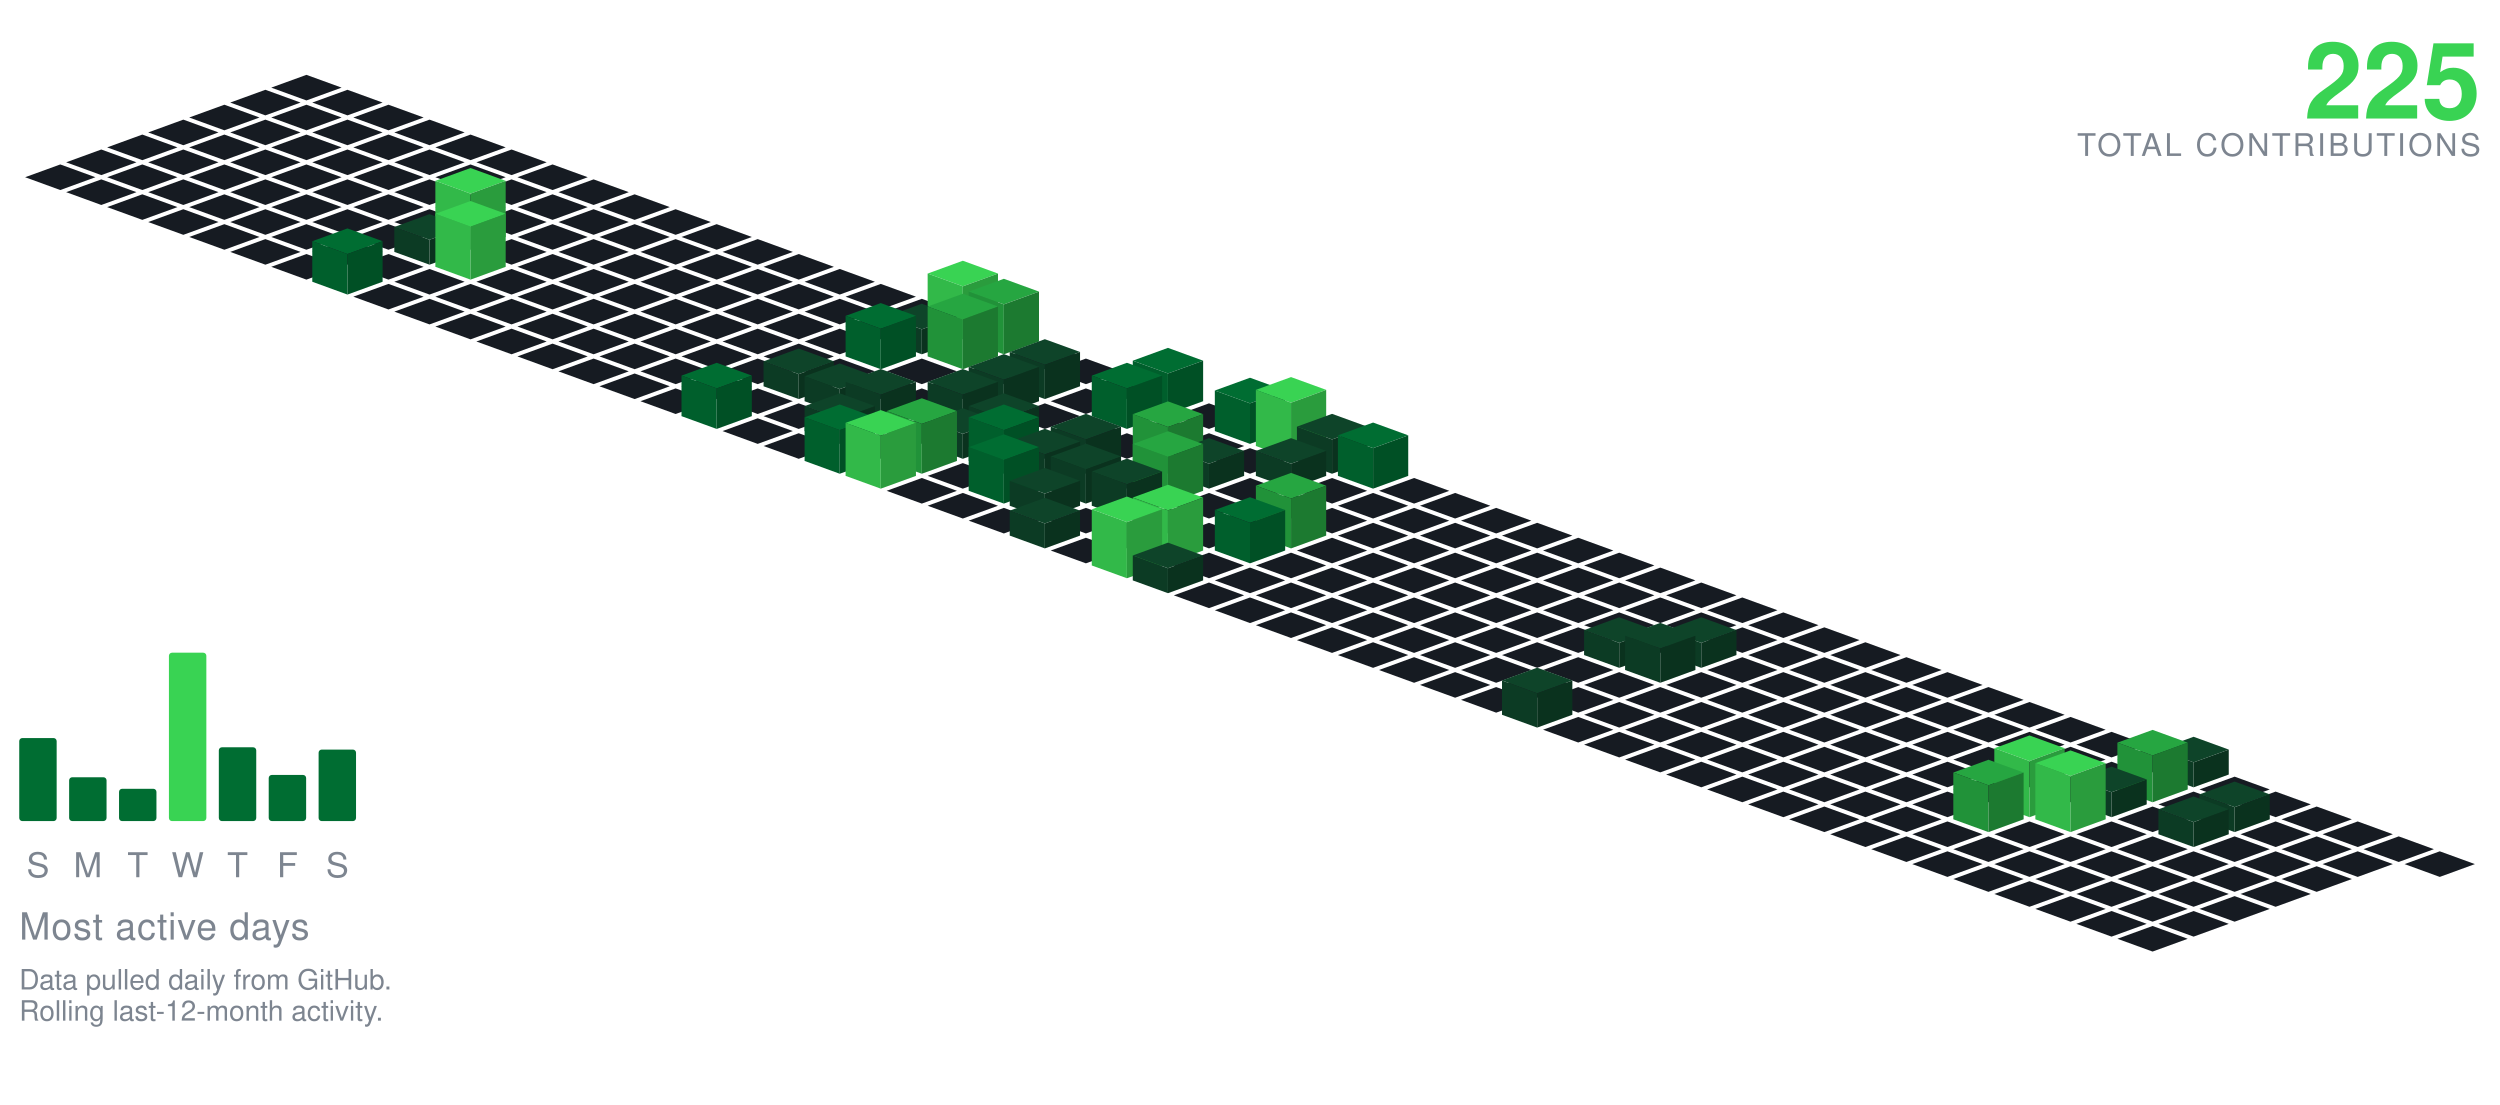
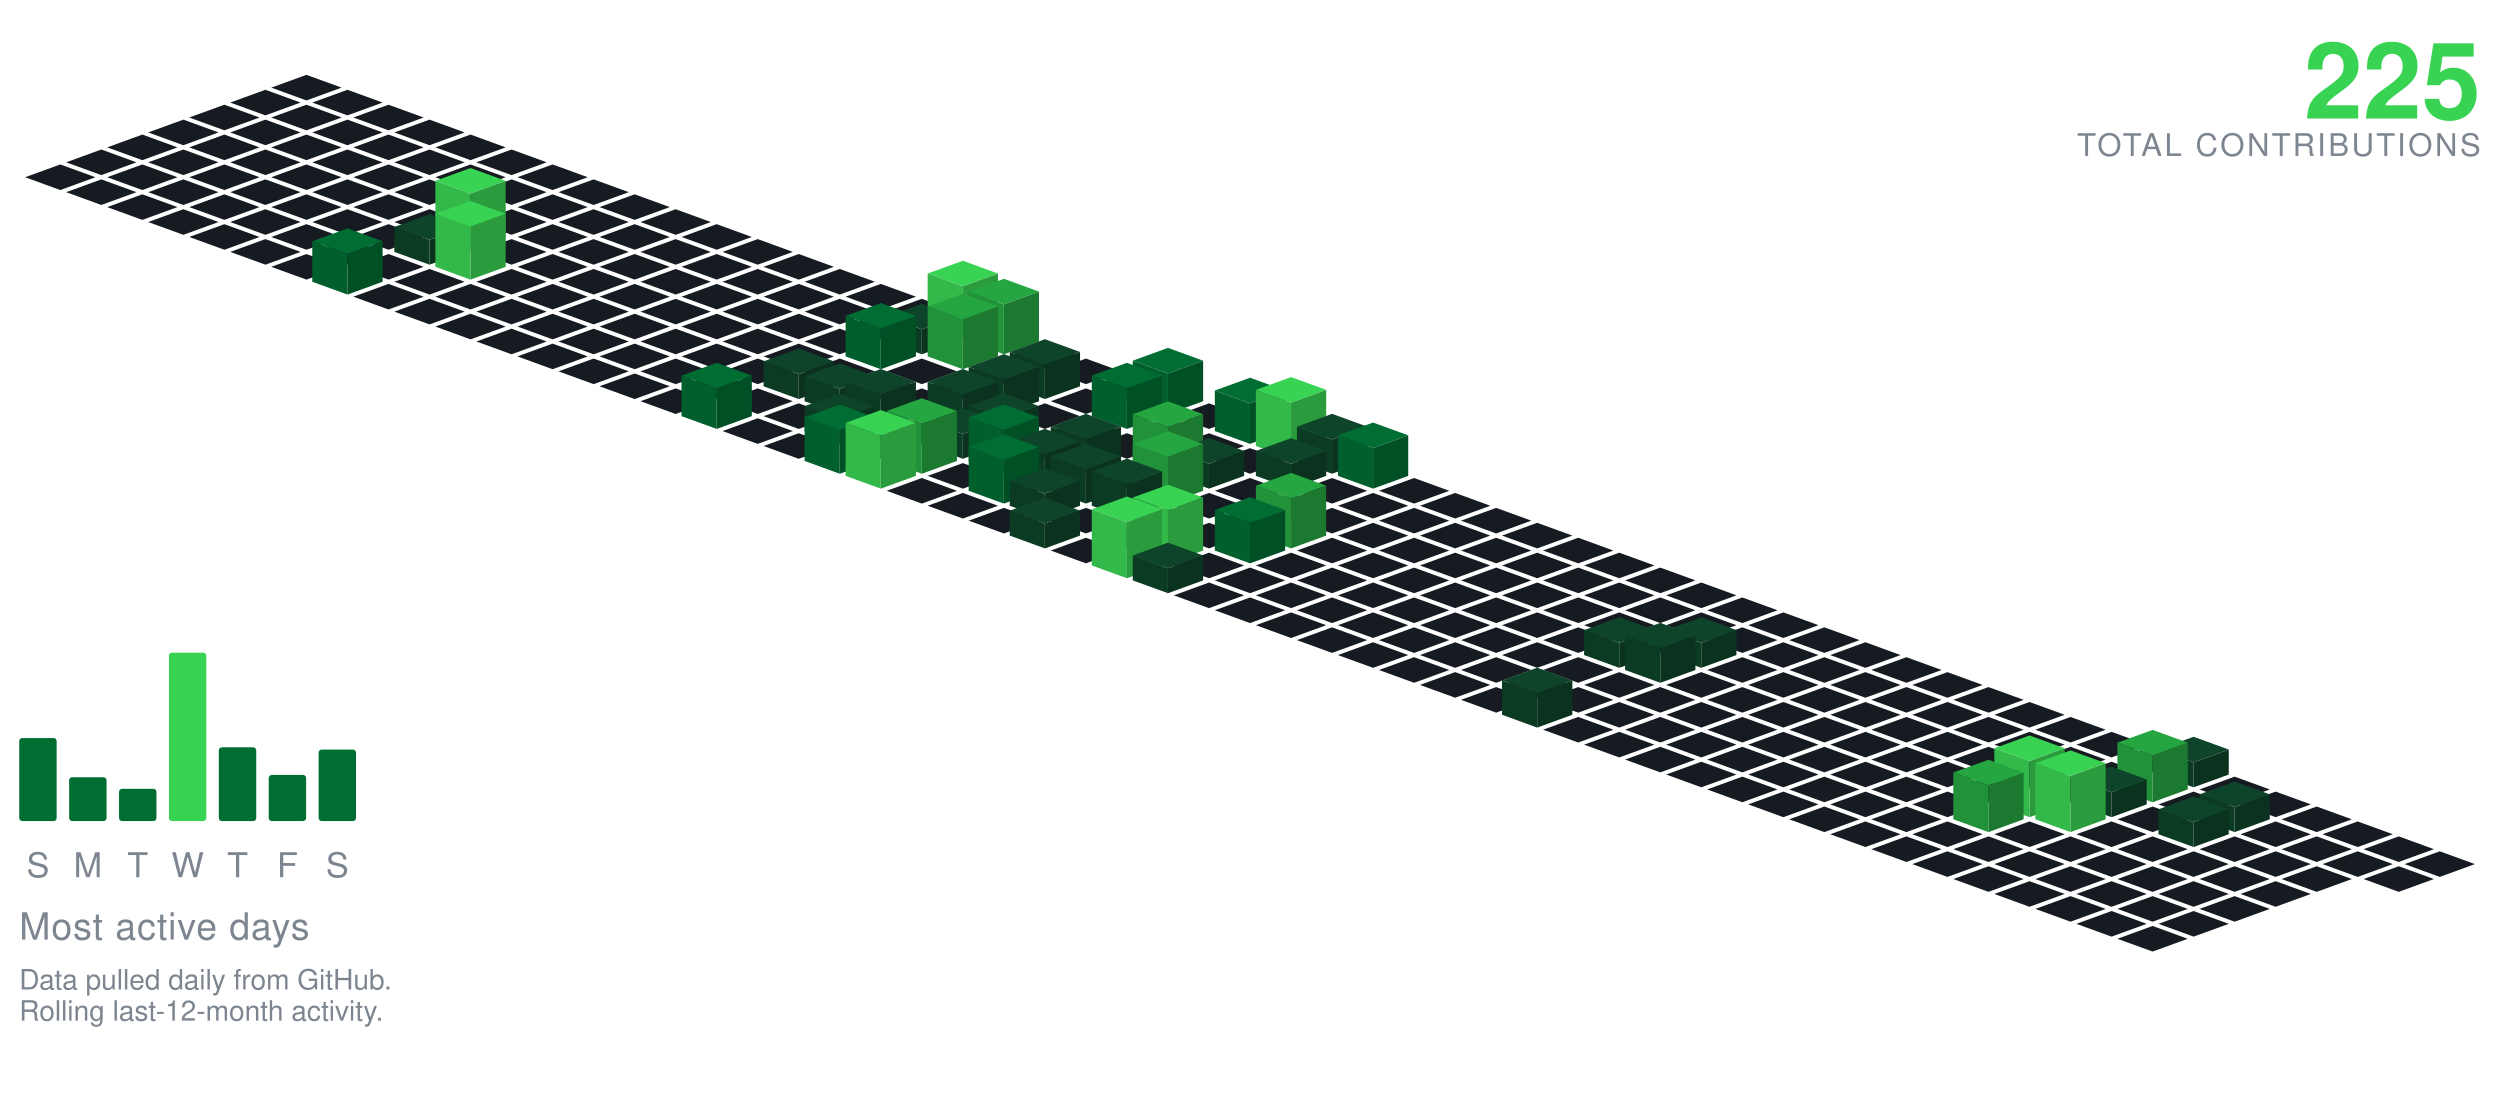
<svg xmlns="http://www.w3.org/2000/svg" viewBox="-98.09 -24.00 801.34 354.30" width="801" height="354">
  <polygon points="0.00,0.00 11.28,4.10 0.00,8.21 -11.28,4.10" fill="#161b22" />
  <polygon points="-13.16,4.79 -1.88,8.89 -13.16,13.00 -24.43,8.89" fill="#161b22" />
  <polygon points="13.16,4.79 24.43,8.89 13.16,13.00 1.88,8.89" fill="#161b22" />
  <polygon points="-26.31,9.58 -15.04,13.68 -26.31,17.79 -37.59,13.68" fill="#161b22" />
  <polygon points="0.00,9.58 11.28,13.68 0.00,17.79 -11.28,13.68" fill="#161b22" />
  <polygon points="26.31,9.58 37.59,13.68 26.31,17.79 15.04,13.68" fill="#161b22" />
  <polygon points="-39.47,14.36 -28.19,18.47 -39.47,22.57 -50.74,18.47" fill="#161b22" />
  <polygon points="-13.16,14.36 -1.88,18.47 -13.16,22.57 -24.43,18.47" fill="#161b22" />
  <polygon points="13.16,14.36 24.43,18.47 13.16,22.57 1.88,18.47" fill="#161b22" />
  <polygon points="39.47,14.36 50.74,18.47 39.47,22.57 28.19,18.47" fill="#161b22" />
  <polygon points="-52.62,19.15 -41.35,23.26 -52.62,27.36 -63.90,23.26" fill="#161b22" />
  <polygon points="-26.31,19.15 -15.04,23.26 -26.31,27.36 -37.59,23.26" fill="#161b22" />
  <polygon points="0.00,19.15 11.28,23.26 0.00,27.36 -11.28,23.26" fill="#161b22" />
  <polygon points="26.31,19.15 37.59,23.26 26.31,27.36 15.04,23.26" fill="#161b22" />
  <polygon points="52.62,19.15 63.90,23.26 52.62,27.36 41.35,23.26" fill="#161b22" />
  <polygon points="-65.78,23.94 -54.50,28.05 -65.78,32.15 -77.05,28.05" fill="#161b22" />
  <polygon points="-39.47,23.94 -28.19,28.05 -39.47,32.15 -50.74,28.05" fill="#161b22" />
  <polygon points="-13.16,23.94 -1.88,28.05 -13.16,32.15 -24.43,28.05" fill="#161b22" />
  <polygon points="13.16,23.94 24.43,28.05 13.16,32.15 1.88,28.05" fill="#161b22" />
  <polygon points="39.47,23.94 50.74,28.05 39.47,32.15 28.19,28.05" fill="#161b22" />
  <polygon points="65.78,23.94 77.05,28.05 65.78,32.15 54.50,28.05" fill="#161b22" />
  <polygon points="-78.93,28.73 -67.66,32.83 -78.93,36.94 -90.21,32.83" fill="#161b22" />
  <polygon points="-52.62,28.73 -41.35,32.83 -52.62,36.94 -63.90,32.83" fill="#161b22" />
  <polygon points="-26.31,28.73 -15.04,32.83 -26.31,36.94 -37.59,32.83" fill="#161b22" />
  <polygon points="0.00,28.73 11.28,32.83 0.00,36.94 -11.28,32.83" fill="#161b22" />
  <polygon points="26.31,28.73 37.59,32.83 26.31,36.94 15.04,32.83" fill="#161b22" />
  <polygon points="52.62,28.73 63.90,32.83 52.62,36.94 41.35,32.83" fill="#161b22" />
  <polygon points="78.93,28.73 90.21,32.83 78.93,36.94 67.66,32.83" fill="#161b22" />
  <polygon points="-65.78,33.52 -54.50,37.62 -65.78,41.73 -77.05,37.62" fill="#161b22" />
  <polygon points="-39.47,33.52 -28.19,37.62 -39.47,41.73 -50.74,37.62" fill="#161b22" />
  <polygon points="-13.16,33.52 -1.88,37.62 -13.16,41.73 -24.43,37.62" fill="#161b22" />
  <polygon points="13.16,33.52 24.43,37.62 13.16,41.73 1.88,37.62" fill="#161b22" />
  <polygon points="39.47,33.52 50.74,37.62 39.47,41.73 28.19,37.62" fill="#161b22" />
  <polygon points="65.78,33.52 77.05,37.62 65.78,41.73 54.50,37.62" fill="#161b22" />
  <polygon points="92.09,33.52 103.37,37.62 92.09,41.73 80.81,37.62" fill="#161b22" />
  <polygon points="-52.62,38.31 -41.35,42.41 -52.62,46.51 -63.90,42.41" fill="#161b22" />
  <polygon points="-26.31,38.31 -15.04,42.41 -26.31,46.51 -37.59,42.41" fill="#161b22" />
  <polygon points="0.00,38.31 11.28,42.41 0.00,46.51 -11.28,42.41" fill="#161b22" />
  <polygon points="26.31,38.31 37.59,42.41 26.31,46.51 15.04,42.41" fill="#161b22" />
  <polygon points="52.62,38.31 63.90,42.41 52.62,46.51 41.35,42.41" fill="#161b22" />
  <polygon points="78.93,38.31 90.21,42.41 78.93,46.51 67.66,42.41" fill="#161b22" />
  <polygon points="105.25,38.31 116.52,42.41 105.25,46.51 93.97,42.41" fill="#161b22" />
  <polygon points="-39.47,43.09 -28.19,47.20 -39.47,51.30 -50.74,47.20" fill="#161b22" />
  <polygon points="-13.16,43.09 -1.88,47.20 -13.16,51.30 -24.43,47.20" fill="#161b22" />
  <polygon points="13.16,43.09 24.43,47.20 13.16,51.30 1.88,47.20" fill="#161b22" />
  <polygon points="39.47,43.09 50.74,47.20 39.47,51.30 28.19,47.20" fill="#161b22" />
  <polygon points="65.78,43.09 77.05,47.20 65.78,51.30 54.50,47.20" fill="#161b22" />
  <polygon points="92.09,43.09 103.37,47.20 92.09,51.30 80.81,47.20" fill="#161b22" />
  <polygon points="118.40,43.09 129.68,47.20 118.40,51.30 107.12,47.20" fill="#161b22" />
  <polygon points="-26.31,47.88 -15.04,51.99 -26.31,56.09 -37.59,51.99" fill="#161b22" />
  <polygon points="0.00,47.88 11.28,51.99 0.00,56.09 -11.28,51.99" fill="#161b22" />
  <polygon points="26.31,47.88 37.59,51.99 26.31,56.09 15.04,51.99" fill="#161b22" />
  <polygon points="78.93,47.88 90.21,51.99 78.93,56.09 67.66,51.99" fill="#161b22" />
  <polygon points="105.25,47.88 116.52,51.99 105.25,56.09 93.97,51.99" fill="#161b22" />
  <polygon points="131.56,47.88 142.83,51.99 131.56,56.09 120.28,51.99" fill="#161b22" />
  <polygon points="52.62,29.88 63.90,33.99 52.62,38.09 41.35,33.99" fill="#39d353" />
  <polygon points="41.35,51.99 41.35,33.99 52.62,38.09 52.62,56.09" fill="#32b949" />
  <polygon points="52.62,56.09 52.62,38.09 63.90,33.99 63.90,51.99" fill="#2a9c3d" />
  <polygon points="-13.16,52.67 -1.88,56.78 -13.16,60.88 -24.43,56.78" fill="#161b22" />
  <polygon points="13.16,52.67 24.43,56.78 13.16,60.88 1.88,56.78" fill="#161b22" />
  <polygon points="65.78,52.67 77.05,56.78 65.78,60.88 54.50,56.78" fill="#161b22" />
  <polygon points="92.09,52.67 103.37,56.78 92.09,60.88 80.81,56.78" fill="#161b22" />
  <polygon points="118.40,52.67 129.68,56.78 118.40,60.88 107.12,56.78" fill="#161b22" />
  <polygon points="144.71,52.67 155.99,56.78 144.71,60.88 133.44,56.78" fill="#161b22" />
  <polygon points="39.47,44.67 50.74,48.78 39.47,52.88 28.19,48.78" fill="#0e4429" />
  <polygon points="28.19,56.78 28.19,48.78 39.47,52.88 39.47,60.88" fill="#0c3b24" />
  <polygon points="39.47,60.88 39.47,52.88 50.74,48.78 50.74,56.78" fill="#0a321e" />
  <polygon points="0.00,57.46 11.28,61.56 0.00,65.67 -11.28,61.56" fill="#161b22" />
  <polygon points="26.31,57.46 37.59,61.56 26.31,65.67 15.04,61.56" fill="#161b22" />
  <polygon points="78.93,57.46 90.21,61.56 78.93,65.67 67.66,61.56" fill="#161b22" />
  <polygon points="105.25,57.46 116.52,61.56 105.25,65.67 93.97,61.56" fill="#161b22" />
  <polygon points="131.56,57.46 142.83,61.56 131.56,65.67 120.28,61.56" fill="#161b22" />
  <polygon points="157.87,57.46 169.14,61.56 157.87,65.67 146.59,61.56" fill="#161b22" />
  <polygon points="52.62,40.46 63.90,44.56 52.62,48.67 41.35,44.56" fill="#39d353" />
  <polygon points="41.35,61.56 41.35,44.56 52.62,48.67 52.62,65.67" fill="#32b949" />
  <polygon points="52.62,65.67 52.62,48.67 63.90,44.56 63.90,61.56" fill="#2a9c3d" />
  <polygon points="39.47,62.25 50.74,66.35 39.47,70.46 28.19,66.35" fill="#161b22" />
  <polygon points="65.78,62.25 77.05,66.35 65.78,70.46 54.50,66.35" fill="#161b22" />
  <polygon points="92.09,62.25 103.37,66.35 92.09,70.46 80.81,66.35" fill="#161b22" />
  <polygon points="118.40,62.25 129.68,66.35 118.40,70.46 107.12,66.35" fill="#161b22" />
  <polygon points="144.71,62.25 155.99,66.35 144.71,70.46 133.44,66.35" fill="#161b22" />
  <polygon points="171.02,62.25 182.30,66.35 171.02,70.46 159.75,66.35" fill="#161b22" />
  <polygon points="13.16,49.25 24.43,53.35 13.16,57.46 1.88,53.35" fill="#006d32" />
  <polygon points="1.88,66.35 1.88,53.35 13.16,57.46 13.16,70.46" fill="#005f2c" />
  <polygon points="13.16,70.46 13.16,57.46 24.43,53.35 24.43,66.35" fill="#005025" />
  <polygon points="26.31,67.04 37.59,71.14 26.31,75.24 15.04,71.14" fill="#161b22" />
  <polygon points="52.62,67.04 63.90,71.14 52.62,75.24 41.35,71.14" fill="#161b22" />
  <polygon points="78.93,67.04 90.21,71.14 78.93,75.24 67.66,71.14" fill="#161b22" />
  <polygon points="105.25,67.04 116.52,71.14 105.25,75.24 93.97,71.14" fill="#161b22" />
  <polygon points="131.56,67.04 142.83,71.14 131.56,75.24 120.28,71.14" fill="#161b22" />
  <polygon points="157.87,67.04 169.14,71.14 157.87,75.24 146.59,71.14" fill="#161b22" />
  <polygon points="184.18,67.04 195.46,71.14 184.18,75.24 172.90,71.14" fill="#161b22" />
  <polygon points="39.47,71.82 50.74,75.93 39.47,80.03 28.19,75.93" fill="#161b22" />
  <polygon points="65.78,71.82 77.05,75.93 65.78,80.03 54.50,75.93" fill="#161b22" />
  <polygon points="92.09,71.82 103.37,75.93 92.09,80.03 80.81,75.93" fill="#161b22" />
  <polygon points="118.40,71.82 129.68,75.93 118.40,80.03 107.12,75.93" fill="#161b22" />
  <polygon points="144.71,71.82 155.99,75.93 144.71,80.03 133.44,75.93" fill="#161b22" />
  <polygon points="171.02,71.82 182.30,75.93 171.02,80.03 159.75,75.93" fill="#161b22" />
  <polygon points="197.34,71.82 208.61,75.93 197.34,80.03 186.06,75.93" fill="#161b22" />
  <polygon points="52.62,76.61 63.90,80.72 52.62,84.82 41.35,80.72" fill="#161b22" />
  <polygon points="78.93,76.61 90.21,80.72 78.93,84.82 67.66,80.72" fill="#161b22" />
  <polygon points="105.25,76.61 116.52,80.72 105.25,84.82 93.97,80.72" fill="#161b22" />
  <polygon points="131.56,76.61 142.83,80.72 131.56,84.82 120.28,80.72" fill="#161b22" />
  <polygon points="157.87,76.61 169.14,80.72 157.87,84.82 146.59,80.72" fill="#161b22" />
  <polygon points="184.18,76.61 195.46,80.72 184.18,84.82 172.90,80.72" fill="#161b22" />
  <polygon points="210.49,59.61 221.77,63.72 210.49,67.82 199.21,63.72" fill="#39d353" />
  <polygon points="199.21,80.72 199.21,63.72 210.49,67.82 210.49,84.82" fill="#32b949" />
  <polygon points="210.49,84.82 210.49,67.82 221.77,63.72 221.77,80.72" fill="#2a9c3d" />
  <polygon points="65.78,81.40 77.05,85.51 65.78,89.61 54.50,85.51" fill="#161b22" />
  <polygon points="92.09,81.40 103.37,85.51 92.09,89.61 80.81,85.51" fill="#161b22" />
  <polygon points="118.40,81.40 129.68,85.51 118.40,89.61 107.12,85.51" fill="#161b22" />
  <polygon points="144.71,81.40 155.99,85.51 144.71,89.61 133.44,85.51" fill="#161b22" />
  <polygon points="171.02,81.40 182.30,85.51 171.02,89.61 159.75,85.51" fill="#161b22" />
  <polygon points="197.34,73.40 208.61,77.51 197.34,81.61 186.06,77.51" fill="#0e4429" />
  <polygon points="186.06,85.51 186.06,77.51 197.34,81.61 197.34,89.61" fill="#0c3b24" />
  <polygon points="197.34,89.61 197.34,81.61 208.61,77.51 208.61,85.51" fill="#0a321e" />
  <polygon points="223.65,65.40 234.92,69.51 223.65,73.61 212.37,69.51" fill="#26a641" />
  <polygon points="212.37,85.51 212.37,69.51 223.65,73.61 223.65,89.61" fill="#219239" />
  <polygon points="223.65,89.61 223.65,73.61 234.92,69.51 234.92,85.51" fill="#1c7a30" />
  <polygon points="78.93,86.19 90.21,90.29 78.93,94.40 67.66,90.29" fill="#161b22" />
  <polygon points="105.25,86.19 116.52,90.29 105.25,94.40 93.97,90.29" fill="#161b22" />
  <polygon points="131.56,86.19 142.83,90.29 131.56,94.40 120.28,90.29" fill="#161b22" />
  <polygon points="157.87,86.19 169.14,90.29 157.87,94.40 146.59,90.29" fill="#161b22" />
  <polygon points="236.80,86.19 248.08,90.29 236.80,94.40 225.53,90.29" fill="#161b22" />
  <polygon points="184.18,73.19 195.46,77.29 184.18,81.40 172.90,77.29" fill="#006d32" />
  <polygon points="172.90,90.29 172.90,77.29 184.18,81.40 184.18,94.40" fill="#005f2c" />
  <polygon points="184.18,94.40 184.18,81.40 195.46,77.29 195.46,90.29" fill="#005025" />
  <polygon points="210.49,70.19 221.77,74.29 210.49,78.40 199.21,74.29" fill="#26a641" />
  <polygon points="199.21,90.29 199.21,74.29 210.49,78.40 210.49,94.40" fill="#219239" />
  <polygon points="210.49,94.40 210.49,78.40 221.77,74.29 221.77,90.29" fill="#1c7a30" />
  <polygon points="92.09,90.98 103.37,95.08 92.09,99.19 80.81,95.08" fill="#161b22" />
  <polygon points="118.40,90.98 129.68,95.08 118.40,99.19 107.12,95.08" fill="#161b22" />
  <polygon points="144.71,90.98 155.99,95.08 144.71,99.19 133.44,95.08" fill="#161b22" />
  <polygon points="171.02,90.98 182.30,95.08 171.02,99.19 159.75,95.08" fill="#161b22" />
  <polygon points="197.34,90.98 208.61,95.08 197.34,99.19 186.06,95.08" fill="#161b22" />
  <polygon points="223.65,90.98 234.92,95.08 223.65,99.19 212.37,95.08" fill="#161b22" />
  <polygon points="249.96,90.98 261.23,95.08 249.96,99.19 238.68,95.08" fill="#161b22" />
  <polygon points="105.25,95.77 116.52,99.87 105.25,103.97 93.97,99.87" fill="#161b22" />
  <polygon points="131.56,95.77 142.83,99.87 131.56,103.97 120.28,99.87" fill="#161b22" />
  <polygon points="184.18,95.77 195.46,99.87 184.18,103.97 172.90,99.87" fill="#161b22" />
  <polygon points="210.49,95.77 221.77,99.87 210.49,103.97 199.21,99.87" fill="#161b22" />
  <polygon points="263.11,95.77 274.39,99.87 263.11,103.97 251.84,99.87" fill="#161b22" />
  <polygon points="157.87,87.77 169.14,91.87 157.87,95.97 146.59,91.87" fill="#0e4429" />
  <polygon points="146.59,99.87 146.59,91.87 157.87,95.97 157.87,103.97" fill="#0c3b24" />
  <polygon points="157.87,103.97 157.87,95.97 169.14,91.87 169.14,99.87" fill="#0a321e" />
  <polygon points="236.80,84.77 248.08,88.87 236.80,92.97 225.53,88.87" fill="#0e4429" />
  <polygon points="225.53,99.87 225.53,88.87 236.80,92.97 236.80,103.97" fill="#0c3b24" />
  <polygon points="236.80,103.97 236.80,92.97 248.08,88.87 248.08,99.87" fill="#0a321e" />
  <polygon points="118.40,100.55 129.68,104.66 118.40,108.76 107.12,104.66" fill="#161b22" />
  <polygon points="144.71,100.55 155.99,104.66 144.71,108.76 133.44,104.66" fill="#161b22" />
  <polygon points="197.34,100.55 208.61,104.66 197.34,108.76 186.06,104.66" fill="#161b22" />
  <polygon points="249.96,100.55 261.23,104.66 249.96,108.76 238.68,104.66" fill="#161b22" />
  <polygon points="171.02,92.55 182.30,96.66 171.02,100.76 159.75,96.66" fill="#0e4429" />
  <polygon points="159.75,104.66 159.75,96.66 171.02,100.76 171.02,108.76" fill="#0c3b24" />
  <polygon points="171.02,108.76 171.02,100.76 182.30,96.66 182.30,104.66" fill="#0a321e" />
  <polygon points="223.65,89.55 234.92,93.66 223.65,97.76 212.37,93.66" fill="#0e4429" />
  <polygon points="212.37,104.66 212.37,93.66 223.65,97.76 223.65,108.76" fill="#0c3b24" />
  <polygon points="223.65,108.76 223.65,97.76 234.92,93.66 234.92,104.66" fill="#0a321e" />
  <polygon points="276.27,87.55 287.55,91.66 276.27,95.76 264.99,91.66" fill="#006d32" />
  <polygon points="264.99,104.66 264.99,91.66 276.27,95.76 276.27,108.76" fill="#005f2c" />
  <polygon points="276.27,108.76 276.27,95.76 287.55,91.66 287.55,104.66" fill="#005025" />
  <polygon points="157.87,105.34 169.14,109.45 157.87,113.55 146.59,109.45" fill="#161b22" />
  <polygon points="236.80,105.34 248.08,109.45 236.80,113.55 225.53,109.45" fill="#161b22" />
  <polygon points="289.43,105.34 300.70,109.45 289.43,113.55 278.15,109.45" fill="#161b22" />
  <polygon points="184.18,94.34 195.46,98.45 184.18,102.55 172.90,98.45" fill="#0e4429" />
  <polygon points="172.90,109.45 172.90,98.45 184.18,102.55 184.18,113.55" fill="#0c3b24" />
  <polygon points="184.18,113.55 184.18,102.55 195.46,98.45 195.46,109.45" fill="#0a321e" />
  <polygon points="210.49,94.34 221.77,98.45 210.49,102.55 199.21,98.45" fill="#0e4429" />
  <polygon points="199.21,109.45 199.21,98.45 210.49,102.55 210.49,113.55" fill="#0c3b24" />
  <polygon points="210.49,113.55 210.49,102.55 221.77,98.45 221.77,109.45" fill="#0a321e" />
  <polygon points="131.56,92.34 142.83,96.45 131.56,100.55 120.28,96.45" fill="#006d32" />
  <polygon points="120.28,109.45 120.28,96.45 131.56,100.55 131.56,113.55" fill="#005f2c" />
  <polygon points="131.56,113.55 131.56,100.55 142.83,96.45 142.83,109.45" fill="#005025" />
  <polygon points="263.11,92.34 274.39,96.45 263.11,100.55 251.84,96.45" fill="#006d32" />
  <polygon points="251.84,109.45 251.84,96.45 263.11,100.55 263.11,113.55" fill="#005f2c" />
  <polygon points="263.11,113.55 263.11,100.55 274.39,96.45 274.39,109.45" fill="#005025" />
  <polygon points="144.71,110.13 155.99,114.23 144.71,118.34 133.44,114.23" fill="#161b22" />
  <polygon points="197.34,110.13 208.61,114.23 197.34,118.34 186.06,114.23" fill="#161b22" />
  <polygon points="249.96,110.13 261.23,114.23 249.96,118.34 238.68,114.23" fill="#161b22" />
  <polygon points="276.27,110.13 287.55,114.23 276.27,118.34 264.99,114.23" fill="#161b22" />
  <polygon points="171.02,102.13 182.30,106.23 171.02,110.34 159.75,106.23" fill="#0e4429" />
  <polygon points="159.75,114.23 159.75,106.23 171.02,110.34 171.02,118.34" fill="#0c3b24" />
  <polygon points="171.02,118.34 171.02,110.34 182.30,106.23 182.30,114.23" fill="#0a321e" />
  <polygon points="223.65,102.13 234.92,106.23 223.65,110.34 212.37,106.23" fill="#0e4429" />
  <polygon points="212.37,114.23 212.37,106.23 223.65,110.34 223.65,118.34" fill="#0c3b24" />
  <polygon points="223.65,118.34 223.65,110.34 234.92,106.23 234.92,114.23" fill="#0a321e" />
  <polygon points="302.58,97.13 313.86,101.23 302.58,105.34 291.30,101.23" fill="#006d32" />
  <polygon points="291.30,114.23 291.30,101.23 302.58,105.34 302.58,118.34" fill="#005f2c" />
  <polygon points="302.58,118.34 302.58,105.34 313.86,101.23 313.86,114.23" fill="#005025" />
  <polygon points="157.87,114.92 169.14,119.02 157.87,123.13 146.59,119.02" fill="#161b22" />
  <polygon points="184.18,114.92 195.46,119.02 184.18,123.13 172.90,119.02" fill="#161b22" />
  <polygon points="236.80,114.92 248.08,119.02 236.80,123.13 225.53,119.02" fill="#161b22" />
  <polygon points="263.11,114.92 274.39,119.02 263.11,123.13 251.84,119.02" fill="#161b22" />
  <polygon points="289.43,114.92 300.70,119.02 289.43,123.13 278.15,119.02" fill="#161b22" />
  <polygon points="210.49,106.92 221.77,111.02 210.49,115.13 199.21,111.02" fill="#0e4429" />
  <polygon points="199.21,119.02 199.21,111.02 210.49,115.13 210.49,123.13" fill="#0c3b24" />
  <polygon points="210.49,123.13 210.49,115.13 221.77,111.02 221.77,119.02" fill="#0a321e" />
  <polygon points="315.74,96.92 327.01,101.02 315.74,105.13 304.46,101.02" fill="#39d353" />
  <polygon points="304.46,119.02 304.46,101.02 315.74,105.13 315.74,123.13" fill="#32b949" />
  <polygon points="315.74,123.13 315.74,105.13 327.01,101.02 327.01,119.02" fill="#2a9c3d" />
  <polygon points="302.58,119.71 313.86,123.81 302.58,127.92 291.30,123.81" fill="#161b22" />
  <polygon points="249.96,108.71 261.23,112.81 249.96,116.92 238.68,112.81" fill="#0e4429" />
  <polygon points="238.68,123.81 238.68,112.81 249.96,116.92 249.96,127.92" fill="#0c3b24" />
  <polygon points="249.96,127.92 249.96,116.92 261.23,112.81 261.23,123.81" fill="#0a321e" />
  <polygon points="328.89,108.71 340.17,112.81 328.89,116.92 317.62,112.81" fill="#0e4429" />
  <polygon points="317.62,123.81 317.62,112.81 328.89,116.92 328.89,127.92" fill="#0c3b24" />
  <polygon points="328.89,127.92 328.89,116.92 340.17,112.81 340.17,123.81" fill="#0a321e" />
  <polygon points="171.02,105.71 182.30,109.81 171.02,113.92 159.75,109.81" fill="#006d32" />
  <polygon points="159.75,123.81 159.75,109.81 171.02,113.92 171.02,127.92" fill="#005f2c" />
  <polygon points="171.02,127.92 171.02,113.92 182.30,109.81 182.30,123.81" fill="#005025" />
  <polygon points="223.65,105.71 234.92,109.81 223.65,113.92 212.37,109.81" fill="#006d32" />
  <polygon points="212.37,123.81 212.37,109.81 223.65,113.92 223.65,127.92" fill="#005f2c" />
  <polygon points="223.65,127.92 223.65,113.92 234.92,109.81 234.92,123.81" fill="#005025" />
  <polygon points="197.34,103.71 208.61,107.81 197.34,111.92 186.06,107.81" fill="#26a641" />
  <polygon points="186.06,123.81 186.06,107.81 197.34,111.92 197.34,127.92" fill="#219239" />
  <polygon points="197.34,127.92 197.34,111.92 208.61,107.81 208.61,123.81" fill="#1c7a30" />
  <polygon points="276.27,104.71 287.55,108.81 276.27,112.92 264.99,108.81" fill="#26a641" />
  <polygon points="264.99,123.81 264.99,108.81 276.27,112.92 276.27,127.92" fill="#219239" />
  <polygon points="276.27,127.92 276.27,112.92 287.55,108.81 287.55,123.81" fill="#1c7a30" />
  <polygon points="210.49,124.50 221.77,128.60 210.49,132.70 199.21,128.60" fill="#161b22" />
  <polygon points="263.11,124.50 274.39,128.60 263.11,132.70 251.84,128.60" fill="#161b22" />
  <polygon points="236.80,113.50 248.08,117.60 236.80,121.70 225.53,117.60" fill="#0e4429" />
  <polygon points="225.53,128.60 225.53,117.60 236.80,121.70 236.80,132.70" fill="#0c3b24" />
  <polygon points="236.80,132.70 236.80,121.70 248.08,117.60 248.08,128.60" fill="#0a321e" />
  <polygon points="289.43,116.50 300.70,120.60 289.43,124.70 278.15,120.60" fill="#0e4429" />
  <polygon points="278.15,128.60 278.15,120.60 289.43,124.70 289.43,132.70" fill="#0c3b24" />
  <polygon points="289.43,132.70 289.43,124.70 300.70,120.60 300.70,128.60" fill="#0a321e" />
  <polygon points="315.74,116.50 327.01,120.60 315.74,124.70 304.46,120.60" fill="#0e4429" />
  <polygon points="304.46,128.60 304.46,120.60 315.74,124.70 315.74,132.70" fill="#0c3b24" />
  <polygon points="315.74,132.70 315.74,124.70 327.01,120.60 327.01,128.60" fill="#0a321e" />
  <polygon points="342.05,111.50 353.32,115.60 342.05,119.70 330.77,115.60" fill="#006d32" />
  <polygon points="330.77,128.60 330.77,115.60 342.05,119.70 342.05,132.70" fill="#005f2c" />
  <polygon points="342.05,132.70 342.05,119.70 353.32,115.60 353.32,128.60" fill="#005025" />
  <polygon points="184.18,107.50 195.46,111.60 184.18,115.70 172.90,111.60" fill="#39d353" />
  <polygon points="172.90,128.60 172.90,111.60 184.18,115.70 184.18,132.70" fill="#32b949" />
  <polygon points="184.18,132.70 184.18,115.70 195.46,111.60 195.46,128.60" fill="#2a9c3d" />
  <polygon points="197.34,129.28 208.61,133.39 197.34,137.49 186.06,133.39" fill="#161b22" />
  <polygon points="302.58,129.28 313.86,133.39 302.58,137.49 291.30,133.39" fill="#161b22" />
  <polygon points="328.89,129.28 340.17,133.39 328.89,137.49 317.62,133.39" fill="#161b22" />
  <polygon points="355.20,129.28 366.48,133.39 355.20,137.49 343.93,133.39" fill="#161b22" />
  <polygon points="249.96,118.28 261.23,122.39 249.96,126.49 238.68,122.39" fill="#0e4429" />
  <polygon points="238.68,133.39 238.68,122.39 249.96,126.49 249.96,137.49" fill="#0c3b24" />
  <polygon points="249.96,137.49 249.96,126.49 261.23,122.39 261.23,133.39" fill="#0a321e" />
  <polygon points="223.65,115.28 234.92,119.39 223.65,123.49 212.37,119.39" fill="#006d32" />
  <polygon points="212.37,133.39 212.37,119.39 223.65,123.49 223.65,137.49" fill="#005f2c" />
  <polygon points="223.65,137.49 223.65,123.49 234.92,119.39 234.92,133.39" fill="#005025" />
  <polygon points="276.27,114.28 287.55,118.39 276.27,122.49 264.99,118.39" fill="#26a641" />
  <polygon points="264.99,133.39 264.99,118.39 276.27,122.49 276.27,137.49" fill="#219239" />
  <polygon points="276.27,137.49 276.27,122.49 287.55,118.39 287.55,133.39" fill="#1c7a30" />
  <polygon points="210.49,134.07 221.77,138.18 210.49,142.28 199.21,138.18" fill="#161b22" />
  <polygon points="289.43,134.07 300.70,138.18 289.43,142.28 278.15,138.18" fill="#161b22" />
  <polygon points="315.74,134.07 327.01,138.18 315.74,142.28 304.46,138.18" fill="#161b22" />
  <polygon points="342.05,134.07 353.32,138.18 342.05,142.28 330.77,138.18" fill="#161b22" />
  <polygon points="368.36,134.07 379.64,138.18 368.36,142.28 357.08,138.18" fill="#161b22" />
  <polygon points="236.80,126.07 248.08,130.18 236.80,134.28 225.53,130.18" fill="#0e4429" />
  <polygon points="225.53,138.18 225.53,130.18 236.80,134.28 236.80,142.28" fill="#0c3b24" />
  <polygon points="236.80,142.28 236.80,134.28 248.08,130.18 248.08,138.18" fill="#0a321e" />
  <polygon points="263.11,123.07 274.39,127.18 263.11,131.28 251.84,127.18" fill="#0e4429" />
  <polygon points="251.84,138.18 251.84,127.18 263.11,131.28 263.11,142.28" fill="#0c3b24" />
  <polygon points="263.11,142.28 263.11,131.28 274.39,127.18 274.39,138.18" fill="#0a321e" />
  <polygon points="223.65,138.86 234.92,142.96 223.65,147.07 212.37,142.96" fill="#161b22" />
  <polygon points="249.96,138.86 261.23,142.96 249.96,147.07 238.68,142.96" fill="#161b22" />
  <polygon points="276.27,138.86 287.55,142.96 276.27,147.07 264.99,142.96" fill="#161b22" />
  <polygon points="302.58,138.86 313.86,142.96 302.58,147.07 291.30,142.96" fill="#161b22" />
  <polygon points="328.89,138.86 340.17,142.96 328.89,147.07 317.62,142.96" fill="#161b22" />
  <polygon points="355.20,138.86 366.48,142.96 355.20,147.07 343.93,142.96" fill="#161b22" />
  <polygon points="381.52,138.86 392.79,142.96 381.52,147.07 370.24,142.96" fill="#161b22" />
  <polygon points="263.11,143.65 274.39,147.75 263.11,151.86 251.84,147.75" fill="#161b22" />
  <polygon points="289.43,143.65 300.70,147.75 289.43,151.86 278.15,147.75" fill="#161b22" />
  <polygon points="342.05,143.65 353.32,147.75 342.05,151.86 330.77,147.75" fill="#161b22" />
  <polygon points="368.36,143.65 379.64,147.75 368.36,151.86 357.08,147.75" fill="#161b22" />
  <polygon points="394.67,143.65 405.95,147.75 394.67,151.86 383.39,147.75" fill="#161b22" />
  <polygon points="236.80,135.65 248.08,139.75 236.80,143.86 225.53,139.75" fill="#0e4429" />
  <polygon points="225.53,147.75 225.53,139.75 236.80,143.86 236.80,151.86" fill="#0c3b24" />
  <polygon points="236.80,151.86 236.80,143.86 248.08,139.75 248.08,147.75" fill="#0a321e" />
  <polygon points="315.74,127.65 327.01,131.75 315.74,135.86 304.46,131.75" fill="#26a641" />
  <polygon points="304.46,147.75 304.46,131.75 315.74,135.86 315.74,151.86" fill="#219239" />
  <polygon points="315.74,151.86 315.74,135.86 327.01,131.75 327.01,147.75" fill="#1c7a30" />
  <polygon points="249.96,148.44 261.23,152.54 249.96,156.65 238.68,152.54" fill="#161b22" />
  <polygon points="328.89,148.44 340.17,152.54 328.89,156.65 317.62,152.54" fill="#161b22" />
  <polygon points="355.20,148.44 366.48,152.54 355.20,156.65 343.93,152.54" fill="#161b22" />
  <polygon points="381.52,148.44 392.79,152.54 381.52,156.65 370.24,152.54" fill="#161b22" />
  <polygon points="407.83,148.44 419.10,152.54 407.83,156.65 396.55,152.54" fill="#161b22" />
  <polygon points="302.58,135.44 313.86,139.54 302.58,143.65 291.30,139.54" fill="#006d32" />
  <polygon points="291.30,152.54 291.30,139.54 302.58,143.65 302.58,156.65" fill="#005f2c" />
  <polygon points="302.58,156.65 302.58,143.65 313.86,139.54 313.86,152.54" fill="#005025" />
  <polygon points="276.27,131.44 287.55,135.54 276.27,139.65 264.99,135.54" fill="#39d353" />
  <polygon points="264.99,152.54 264.99,135.54 276.27,139.65 276.27,156.65" fill="#32b949" />
  <polygon points="276.27,156.65 276.27,139.65 287.55,135.54 287.55,152.54" fill="#2a9c3d" />
  <polygon points="289.43,153.23 300.70,157.33 289.43,161.43 278.15,157.33" fill="#161b22" />
  <polygon points="315.74,153.23 327.01,157.33 315.74,161.43 304.46,157.33" fill="#161b22" />
  <polygon points="342.05,153.23 353.32,157.33 342.05,161.43 330.77,157.33" fill="#161b22" />
  <polygon points="368.36,153.23 379.64,157.33 368.36,161.43 357.08,157.33" fill="#161b22" />
  <polygon points="394.67,153.23 405.95,157.33 394.67,161.43 383.39,157.33" fill="#161b22" />
  <polygon points="420.98,153.23 432.26,157.33 420.98,161.43 409.71,157.33" fill="#161b22" />
  <polygon points="263.11,135.23 274.39,139.33 263.11,143.43 251.84,139.33" fill="#39d353" />
  <polygon points="251.84,157.33 251.84,139.33 263.11,143.43 263.11,161.43" fill="#32b949" />
  <polygon points="263.11,161.43 263.11,143.43 274.39,139.33 274.39,157.33" fill="#2a9c3d" />
  <polygon points="302.58,158.01 313.86,162.12 302.58,166.22 291.30,162.12" fill="#161b22" />
  <polygon points="328.89,158.01 340.17,162.12 328.89,166.22 317.62,162.12" fill="#161b22" />
  <polygon points="355.20,158.01 366.48,162.12 355.20,166.22 343.93,162.12" fill="#161b22" />
  <polygon points="381.52,158.01 392.79,162.12 381.52,166.22 370.24,162.12" fill="#161b22" />
  <polygon points="407.83,158.01 419.10,162.12 407.83,166.22 396.55,162.12" fill="#161b22" />
  <polygon points="434.14,158.01 445.41,162.12 434.14,166.22 422.86,162.12" fill="#161b22" />
  <polygon points="276.27,150.01 287.55,154.12 276.27,158.22 264.99,154.12" fill="#0e4429" />
  <polygon points="264.99,162.12 264.99,154.12 276.27,158.22 276.27,166.22" fill="#0c3b24" />
  <polygon points="276.27,166.22 276.27,158.22 287.55,154.12 287.55,162.12" fill="#0a321e" />
  <polygon points="289.43,162.80 300.70,166.91 289.43,171.01 278.15,166.91" fill="#161b22" />
  <polygon points="315.74,162.80 327.01,166.91 315.74,171.01 304.46,166.91" fill="#161b22" />
  <polygon points="342.05,162.80 353.32,166.91 342.05,171.01 330.77,166.91" fill="#161b22" />
  <polygon points="368.36,162.80 379.64,166.91 368.36,171.01 357.08,166.91" fill="#161b22" />
  <polygon points="394.67,162.80 405.95,166.91 394.67,171.01 383.39,166.91" fill="#161b22" />
  <polygon points="420.98,162.80 432.26,166.91 420.98,171.01 409.71,166.91" fill="#161b22" />
  <polygon points="447.29,162.80 458.57,166.91 447.29,171.01 436.02,166.91" fill="#161b22" />
  <polygon points="302.58,167.59 313.86,171.69 302.58,175.80 291.30,171.69" fill="#161b22" />
  <polygon points="328.89,167.59 340.17,171.69 328.89,175.80 317.62,171.69" fill="#161b22" />
  <polygon points="355.20,167.59 366.48,171.69 355.20,175.80 343.93,171.69" fill="#161b22" />
  <polygon points="381.52,167.59 392.79,171.69 381.52,175.80 370.24,171.69" fill="#161b22" />
  <polygon points="407.83,167.59 419.10,171.69 407.83,175.80 396.55,171.69" fill="#161b22" />
  <polygon points="434.14,167.59 445.41,171.69 434.14,175.80 422.86,171.69" fill="#161b22" />
  <polygon points="460.45,167.59 471.73,171.69 460.45,175.80 449.17,171.69" fill="#161b22" />
  <polygon points="315.74,172.38 327.01,176.48 315.74,180.59 304.46,176.48" fill="#161b22" />
  <polygon points="342.05,172.38 353.32,176.48 342.05,180.59 330.77,176.48" fill="#161b22" />
  <polygon points="368.36,172.38 379.64,176.48 368.36,180.59 357.08,176.48" fill="#161b22" />
  <polygon points="394.67,172.38 405.95,176.48 394.67,180.59 383.39,176.48" fill="#161b22" />
  <polygon points="420.98,172.38 432.26,176.48 420.98,180.59 409.71,176.48" fill="#161b22" />
  <polygon points="447.29,172.38 458.57,176.48 447.29,180.59 436.02,176.48" fill="#161b22" />
  <polygon points="473.61,172.38 484.88,176.48 473.61,180.59 462.33,176.48" fill="#161b22" />
  <polygon points="328.89,177.17 340.17,181.27 328.89,185.37 317.62,181.27" fill="#161b22" />
  <polygon points="355.20,177.17 366.48,181.27 355.20,185.37 343.93,181.27" fill="#161b22" />
  <polygon points="381.52,177.17 392.79,181.27 381.52,185.37 370.24,181.27" fill="#161b22" />
  <polygon points="407.83,177.17 419.10,181.27 407.83,185.37 396.55,181.27" fill="#161b22" />
  <polygon points="434.14,177.17 445.41,181.27 434.14,185.37 422.86,181.27" fill="#161b22" />
  <polygon points="460.45,177.17 471.73,181.27 460.45,185.37 449.17,181.27" fill="#161b22" />
  <polygon points="486.76,177.17 498.04,181.27 486.76,185.37 475.48,181.27" fill="#161b22" />
  <polygon points="342.05,181.95 353.32,186.06 342.05,190.16 330.77,186.06" fill="#161b22" />
  <polygon points="368.36,181.95 379.64,186.06 368.36,190.16 357.08,186.06" fill="#161b22" />
  <polygon points="394.67,181.95 405.95,186.06 394.67,190.16 383.39,186.06" fill="#161b22" />
  <polygon points="473.61,181.95 484.88,186.06 473.61,190.16 462.33,186.06" fill="#161b22" />
  <polygon points="499.92,181.95 511.19,186.06 499.92,190.16 488.64,186.06" fill="#161b22" />
  <polygon points="420.98,173.95 432.26,178.06 420.98,182.16 409.71,178.06" fill="#0e4429" />
  <polygon points="409.71,186.06 409.71,178.06 420.98,182.16 420.98,190.16" fill="#0c3b24" />
  <polygon points="420.98,190.16 420.98,182.16 432.26,178.06 432.26,186.06" fill="#0a321e" />
  <polygon points="447.29,173.95 458.57,178.06 447.29,182.16 436.02,178.06" fill="#0e4429" />
  <polygon points="436.02,186.06 436.02,178.06 447.29,182.16 447.29,190.16" fill="#0c3b24" />
  <polygon points="447.29,190.16 447.29,182.16 458.57,178.06 458.57,186.06" fill="#0a321e" />
  <polygon points="355.20,186.74 366.48,190.85 355.20,194.95 343.93,190.85" fill="#161b22" />
  <polygon points="381.52,186.74 392.79,190.85 381.52,194.95 370.24,190.85" fill="#161b22" />
  <polygon points="407.83,186.74 419.10,190.85 407.83,194.95 396.55,190.85" fill="#161b22" />
  <polygon points="460.45,186.74 471.73,190.85 460.45,194.95 449.17,190.85" fill="#161b22" />
  <polygon points="486.76,186.74 498.04,190.85 486.76,194.95 475.48,190.85" fill="#161b22" />
  <polygon points="513.07,186.74 524.35,190.85 513.07,194.95 501.80,190.85" fill="#161b22" />
  <polygon points="434.14,175.74 445.41,179.85 434.14,183.95 422.86,179.85" fill="#0e4429" />
  <polygon points="422.86,190.85 422.86,179.85 434.14,183.95 434.14,194.95" fill="#0c3b24" />
  <polygon points="434.14,194.95 434.14,183.95 445.41,179.85 445.41,190.85" fill="#0a321e" />
  <polygon points="368.36,191.53 379.64,195.64 368.36,199.74 357.08,195.64" fill="#161b22" />
  <polygon points="394.67,191.53 405.95,195.64 394.67,199.74 383.39,195.64" fill="#161b22" />
  <polygon points="420.98,191.53 432.26,195.64 420.98,199.74 409.71,195.64" fill="#161b22" />
  <polygon points="447.29,191.53 458.57,195.64 447.29,199.74 436.02,195.64" fill="#161b22" />
  <polygon points="473.61,191.53 484.88,195.64 473.61,199.74 462.33,195.64" fill="#161b22" />
  <polygon points="499.92,191.53 511.19,195.64 499.92,199.74 488.64,195.64" fill="#161b22" />
  <polygon points="526.23,191.53 537.50,195.64 526.23,199.74 514.95,195.64" fill="#161b22" />
  <polygon points="381.52,196.32 392.79,200.42 381.52,204.53 370.24,200.42" fill="#161b22" />
  <polygon points="407.83,196.32 419.10,200.42 407.83,204.53 396.55,200.42" fill="#161b22" />
  <polygon points="434.14,196.32 445.41,200.42 434.14,204.53 422.86,200.42" fill="#161b22" />
  <polygon points="460.45,196.32 471.73,200.42 460.45,204.53 449.17,200.42" fill="#161b22" />
  <polygon points="486.76,196.32 498.04,200.42 486.76,204.53 475.48,200.42" fill="#161b22" />
  <polygon points="513.07,196.32 524.35,200.42 513.07,204.53 501.80,200.42" fill="#161b22" />
  <polygon points="539.38,196.32 550.66,200.42 539.38,204.53 528.11,200.42" fill="#161b22" />
  <polygon points="420.98,201.11 432.26,205.21 420.98,209.32 409.71,205.21" fill="#161b22" />
  <polygon points="447.29,201.11 458.57,205.21 447.29,209.32 436.02,205.21" fill="#161b22" />
  <polygon points="473.61,201.11 484.88,205.21 473.61,209.32 462.33,205.21" fill="#161b22" />
  <polygon points="499.92,201.11 511.19,205.21 499.92,209.32 488.64,205.21" fill="#161b22" />
  <polygon points="526.23,201.11 537.50,205.21 526.23,209.32 514.95,205.21" fill="#161b22" />
  <polygon points="552.54,201.11 563.82,205.21 552.54,209.32 541.26,205.21" fill="#161b22" />
  <polygon points="394.67,190.11 405.95,194.21 394.67,198.32 383.39,194.21" fill="#0e4429" />
  <polygon points="383.39,205.21 383.39,194.21 394.67,198.32 394.67,209.32" fill="#0c3b24" />
  <polygon points="394.67,209.32 394.67,198.32 405.95,194.21 405.95,205.21" fill="#0a321e" />
  <polygon points="407.83,205.90 419.10,210.00 407.83,214.10 396.55,210.00" fill="#161b22" />
  <polygon points="434.14,205.90 445.41,210.00 434.14,214.10 422.86,210.00" fill="#161b22" />
  <polygon points="460.45,205.90 471.73,210.00 460.45,214.10 449.17,210.00" fill="#161b22" />
  <polygon points="486.76,205.90 498.04,210.00 486.76,214.10 475.48,210.00" fill="#161b22" />
  <polygon points="513.07,205.90 524.35,210.00 513.07,214.10 501.80,210.00" fill="#161b22" />
  <polygon points="539.38,205.90 550.66,210.00 539.38,214.10 528.11,210.00" fill="#161b22" />
  <polygon points="565.69,205.90 576.97,210.00 565.69,214.10 554.42,210.00" fill="#161b22" />
  <polygon points="420.98,210.68 432.26,214.79 420.98,218.89 409.71,214.79" fill="#161b22" />
  <polygon points="447.29,210.68 458.57,214.79 447.29,218.89 436.02,214.79" fill="#161b22" />
  <polygon points="473.61,210.68 484.88,214.79 473.61,218.89 462.33,214.79" fill="#161b22" />
  <polygon points="499.92,210.68 511.19,214.79 499.92,218.89 488.64,214.79" fill="#161b22" />
  <polygon points="526.23,210.68 537.50,214.79 526.23,218.89 514.95,214.79" fill="#161b22" />
  <polygon points="552.54,210.68 563.82,214.79 552.54,218.89 541.26,214.79" fill="#161b22" />
  <polygon points="578.85,210.68 590.13,214.79 578.85,218.89 567.57,214.79" fill="#161b22" />
  <polygon points="434.14,215.47 445.41,219.58 434.14,223.68 422.86,219.58" fill="#161b22" />
  <polygon points="460.45,215.47 471.73,219.58 460.45,223.68 449.17,219.58" fill="#161b22" />
  <polygon points="486.76,215.47 498.04,219.58 486.76,223.68 475.48,219.58" fill="#161b22" />
  <polygon points="513.07,215.47 524.35,219.58 513.07,223.68 501.80,219.58" fill="#161b22" />
  <polygon points="539.38,215.47 550.66,219.58 539.38,223.68 528.11,219.58" fill="#161b22" />
  <polygon points="565.69,215.47 576.97,219.58 565.69,223.68 554.42,219.58" fill="#161b22" />
  <polygon points="592.01,215.47 603.28,219.58 592.01,223.68 580.73,219.58" fill="#161b22" />
  <polygon points="447.29,220.26 458.57,224.37 447.29,228.47 436.02,224.37" fill="#161b22" />
  <polygon points="473.61,220.26 484.88,224.37 473.61,228.47 462.33,224.37" fill="#161b22" />
  <polygon points="499.92,220.26 511.19,224.37 499.92,228.47 488.64,224.37" fill="#161b22" />
  <polygon points="526.23,220.26 537.50,224.37 526.23,228.47 514.95,224.37" fill="#161b22" />
  <polygon points="552.54,220.26 563.82,224.37 552.54,228.47 541.26,224.37" fill="#161b22" />
  <polygon points="578.85,220.26 590.13,224.37 578.85,228.47 567.57,224.37" fill="#161b22" />
  <polygon points="605.16,212.26 616.44,216.37 605.16,220.47 593.89,216.37" fill="#0e4429" />
  <polygon points="593.89,224.37 593.89,216.37 605.16,220.47 605.16,228.47" fill="#0c3b24" />
  <polygon points="605.16,228.47 605.16,220.47 616.44,216.37 616.44,224.37" fill="#0a321e" />
  <polygon points="460.45,225.05 471.73,229.15 460.45,233.26 449.17,229.15" fill="#161b22" />
  <polygon points="486.76,225.05 498.04,229.15 486.76,233.26 475.48,229.15" fill="#161b22" />
  <polygon points="513.07,225.05 524.35,229.15 513.07,233.26 501.80,229.15" fill="#161b22" />
  <polygon points="539.38,225.05 550.66,229.15 539.38,233.26 528.11,229.15" fill="#161b22" />
  <polygon points="565.69,225.05 576.97,229.15 565.69,233.26 554.42,229.15" fill="#161b22" />
  <polygon points="618.32,225.05 629.59,229.15 618.32,233.26 607.04,229.15" fill="#161b22" />
  <polygon points="592.01,210.05 603.28,214.15 592.01,218.26 580.73,214.15" fill="#26a641" />
  <polygon points="580.73,229.15 580.73,214.15 592.01,218.26 592.01,233.26" fill="#219239" />
  <polygon points="592.01,233.26 592.01,218.26 603.28,214.15 603.28,229.15" fill="#1c7a30" />
  <polygon points="473.61,229.84 484.88,233.94 473.61,238.05 462.33,233.94" fill="#161b22" />
  <polygon points="499.92,229.84 511.19,233.94 499.92,238.05 488.64,233.94" fill="#161b22" />
  <polygon points="526.23,229.84 537.50,233.94 526.23,238.05 514.95,233.94" fill="#161b22" />
  <polygon points="605.16,229.84 616.44,233.94 605.16,238.05 593.89,233.94" fill="#161b22" />
  <polygon points="631.47,229.84 642.75,233.94 631.47,238.05 620.20,233.94" fill="#161b22" />
  <polygon points="578.85,221.84 590.13,225.94 578.85,230.05 567.57,225.94" fill="#0e4429" />
  <polygon points="567.57,233.94 567.57,225.94 578.85,230.05 578.85,238.05" fill="#0c3b24" />
  <polygon points="578.85,238.05 578.85,230.05 590.13,225.94 590.13,233.94" fill="#0a321e" />
  <polygon points="552.54,211.84 563.82,215.94 552.54,220.05 541.26,215.94" fill="#39d353" />
  <polygon points="541.26,233.94 541.26,215.94 552.54,220.05 552.54,238.05" fill="#32b949" />
  <polygon points="552.54,238.05 552.54,220.05 563.82,215.94 563.82,233.94" fill="#2a9c3d" />
  <polygon points="486.76,234.63 498.04,238.73 486.76,242.83 475.48,238.73" fill="#161b22" />
  <polygon points="513.07,234.63 524.35,238.73 513.07,242.83 501.80,238.73" fill="#161b22" />
  <polygon points="592.01,234.63 603.28,238.73 592.01,242.83 580.73,238.73" fill="#161b22" />
  <polygon points="644.63,234.63 655.91,238.73 644.63,242.83 633.35,238.73" fill="#161b22" />
  <polygon points="618.32,226.63 629.59,230.73 618.32,234.83 607.04,230.73" fill="#0e4429" />
  <polygon points="607.04,238.73 607.04,230.73 618.32,234.83 618.32,242.83" fill="#0c3b24" />
  <polygon points="618.32,242.83 618.32,234.83 629.59,230.73 629.59,238.73" fill="#0a321e" />
  <polygon points="539.38,219.63 550.66,223.73 539.38,227.83 528.11,223.73" fill="#26a641" />
  <polygon points="528.11,238.73 528.11,223.73 539.38,227.83 539.38,242.83" fill="#219239" />
  <polygon points="539.38,242.83 539.38,227.83 550.66,223.73 550.66,238.73" fill="#1c7a30" />
  <polygon points="565.69,216.63 576.97,220.73 565.69,224.83 554.42,220.73" fill="#39d353" />
  <polygon points="554.42,238.73 554.42,220.73 565.69,224.83 565.69,242.83" fill="#32b949" />
  <polygon points="565.69,242.83 565.69,224.83 576.97,220.73 576.97,238.73" fill="#2a9c3d" />
  <polygon points="499.92,239.41 511.19,243.52 499.92,247.62 488.64,243.52" fill="#161b22" />
  <polygon points="526.23,239.41 537.50,243.52 526.23,247.62 514.95,243.52" fill="#161b22" />
  <polygon points="552.54,239.41 563.82,243.52 552.54,247.62 541.26,243.52" fill="#161b22" />
  <polygon points="578.85,239.41 590.13,243.52 578.85,247.62 567.57,243.52" fill="#161b22" />
  <polygon points="631.47,239.41 642.75,243.52 631.47,247.62 620.20,243.52" fill="#161b22" />
  <polygon points="657.78,239.41 669.06,243.52 657.78,247.62 646.51,243.52" fill="#161b22" />
  <polygon points="605.16,231.41 616.44,235.52 605.16,239.62 593.89,235.52" fill="#0e4429" />
  <polygon points="593.89,243.52 593.89,235.52 605.16,239.62 605.16,247.62" fill="#0c3b24" />
  <polygon points="605.16,247.62 605.16,239.62 616.44,235.52 616.44,243.52" fill="#0a321e" />
  <polygon points="513.07,244.20 524.35,248.31 513.07,252.41 501.80,248.31" fill="#161b22" />
  <polygon points="539.38,244.20 550.66,248.31 539.38,252.41 528.11,248.31" fill="#161b22" />
  <polygon points="565.69,244.20 576.97,248.31 565.69,252.41 554.42,248.31" fill="#161b22" />
  <polygon points="592.01,244.20 603.28,248.31 592.01,252.41 580.73,248.31" fill="#161b22" />
  <polygon points="618.32,244.20 629.59,248.31 618.32,252.41 607.04,248.31" fill="#161b22" />
  <polygon points="644.63,244.20 655.91,248.31 644.63,252.41 633.35,248.31" fill="#161b22" />
  <polygon points="670.94,244.20 682.22,248.31 670.94,252.41 659.66,248.31" fill="#161b22" />
  <polygon points="526.23,248.99 537.50,253.09 526.23,257.20 514.95,253.09" fill="#161b22" />
  <polygon points="552.54,248.99 563.82,253.09 552.54,257.20 541.26,253.09" fill="#161b22" />
  <polygon points="578.85,248.99 590.13,253.09 578.85,257.20 567.57,253.09" fill="#161b22" />
  <polygon points="605.16,248.99 616.44,253.09 605.16,257.20 593.89,253.09" fill="#161b22" />
  <polygon points="631.47,248.99 642.75,253.09 631.47,257.20 620.20,253.09" fill="#161b22" />
  <polygon points="657.78,248.99 669.06,253.09 657.78,257.20 646.51,253.09" fill="#161b22" />
  <polygon points="684.10,248.99 695.37,253.09 684.10,257.20 672.82,253.09" fill="#161b22" />
  <polygon points="539.38,253.78 550.66,257.88 539.38,261.99 528.11,257.88" fill="#161b22" />
  <polygon points="565.69,253.78 576.97,257.88 565.69,261.99 554.42,257.88" fill="#161b22" />
  <polygon points="592.01,253.78 603.28,257.88 592.01,261.99 580.73,257.88" fill="#161b22" />
  <polygon points="618.32,253.78 629.59,257.88 618.32,261.99 607.04,257.88" fill="#161b22" />
  <polygon points="644.63,253.78 655.91,257.88 644.63,261.99 633.35,257.88" fill="#161b22" />
+   <polygon points="670.94,253.78 682.22,257.88 670.94,261.99 659.66,257.88" fill="#161b22" />
  <polygon points="552.54,258.57 563.82,262.67 552.54,266.78 541.26,262.67" fill="#161b22" />
  <polygon points="578.85,258.57 590.13,262.67 578.85,266.78 567.57,262.67" fill="#161b22" />
  <polygon points="605.16,258.57 616.44,262.67 605.16,266.78 593.89,262.67" fill="#161b22" />
  <polygon points="631.47,258.57 642.75,262.67 631.47,266.78 620.20,262.67" fill="#161b22" />
  <polygon points="565.69,263.36 576.97,267.46 565.69,271.56 554.42,267.46" fill="#161b22" />
  <polygon points="592.01,263.36 603.28,267.46 592.01,271.56 580.73,267.46" fill="#161b22" />
  <polygon points="618.32,263.36 629.59,267.46 618.32,271.56 607.04,267.46" fill="#161b22" />
  <polygon points="578.85,268.14 590.13,272.25 578.85,276.35 567.57,272.25" fill="#161b22" />
  <polygon points="605.16,268.14 616.44,272.25 605.16,276.35 593.89,272.25" fill="#161b22" />
  <polygon points="592.01,272.93 603.28,277.04 592.01,281.14 580.73,277.04" fill="#161b22" />
  <text x="697.25" y="14.00" text-anchor="end" font-family="-apple-system, BlinkMacSystemFont, &quot;Segoe UI&quot;, Helvetica, Arial, sans-serif" font-size="34" font-weight="700" fill="#39d353">225</text>
  <text x="697.25" y="26.00" text-anchor="end" font-family="-apple-system, BlinkMacSystemFont, &quot;Segoe UI&quot;, Helvetica, Arial, sans-serif" font-size="10" fill="#7d8590" letter-spacing="0.8">TOTAL CONTRIBUTIONS</text>
  <rect x="-92.09" y="212.67" width="12" height="26.63" rx="1" fill="#006d32" />
  <text x="-86.09" y="257.30" text-anchor="middle" font-family="-apple-system, BlinkMacSystemFont, &quot;Segoe UI&quot;, Helvetica, Arial, sans-serif" font-size="11" fill="#7d8590">S</text>
  <rect x="-76.09" y="225.24" width="12" height="14.05" rx="1" fill="#006d32" />
  <text x="-70.09" y="257.30" text-anchor="middle" font-family="-apple-system, BlinkMacSystemFont, &quot;Segoe UI&quot;, Helvetica, Arial, sans-serif" font-size="11" fill="#7d8590">M</text>
  <rect x="-60.09" y="228.94" width="12" height="10.36" rx="1" fill="#006d32" />
  <text x="-54.09" y="257.30" text-anchor="middle" font-family="-apple-system, BlinkMacSystemFont, &quot;Segoe UI&quot;, Helvetica, Arial, sans-serif" font-size="11" fill="#7d8590">T</text>
  <rect x="-44.09" y="185.30" width="12" height="54.00" rx="1" fill="#39d353" />
  <text x="-38.09" y="257.30" text-anchor="middle" font-family="-apple-system, BlinkMacSystemFont, &quot;Segoe UI&quot;, Helvetica, Arial, sans-serif" font-size="11" fill="#7d8590">W</text>
  <rect x="-28.09" y="215.63" width="12" height="23.67" rx="1" fill="#006d32" />
  <text x="-22.09" y="257.30" text-anchor="middle" font-family="-apple-system, BlinkMacSystemFont, &quot;Segoe UI&quot;, Helvetica, Arial, sans-serif" font-size="11" fill="#7d8590">T</text>
  <rect x="-12.09" y="224.50" width="12" height="14.79" rx="1" fill="#006d32" />
  <text x="-6.09" y="257.30" text-anchor="middle" font-family="-apple-system, BlinkMacSystemFont, &quot;Segoe UI&quot;, Helvetica, Arial, sans-serif" font-size="11" fill="#7d8590">F</text>
  <rect x="3.91" y="216.37" width="12" height="22.93" rx="1" fill="#006d32" />
  <text x="9.91" y="257.30" text-anchor="middle" font-family="-apple-system, BlinkMacSystemFont, &quot;Segoe UI&quot;, Helvetica, Arial, sans-serif" font-size="11" fill="#7d8590">S</text>
  <text x="-92.09" y="277.30" font-family="-apple-system, BlinkMacSystemFont, &quot;Segoe UI&quot;, Helvetica, Arial, sans-serif" font-size="12" fill="#7d8590" letter-spacing="0.3">Most active days</text>
  <text x="-92.09" y="293.30" font-family="-apple-system, BlinkMacSystemFont, &quot;Segoe UI&quot;, Helvetica, Arial, sans-serif" font-size="9" fill="#7d8590">Data pulled daily from GitHub.</text>
  <text x="-92.09" y="303.30" font-family="-apple-system, BlinkMacSystemFont, &quot;Segoe UI&quot;, Helvetica, Arial, sans-serif" font-size="9" fill="#7d8590">Rolling last-12-month activity.</text>
</svg>
